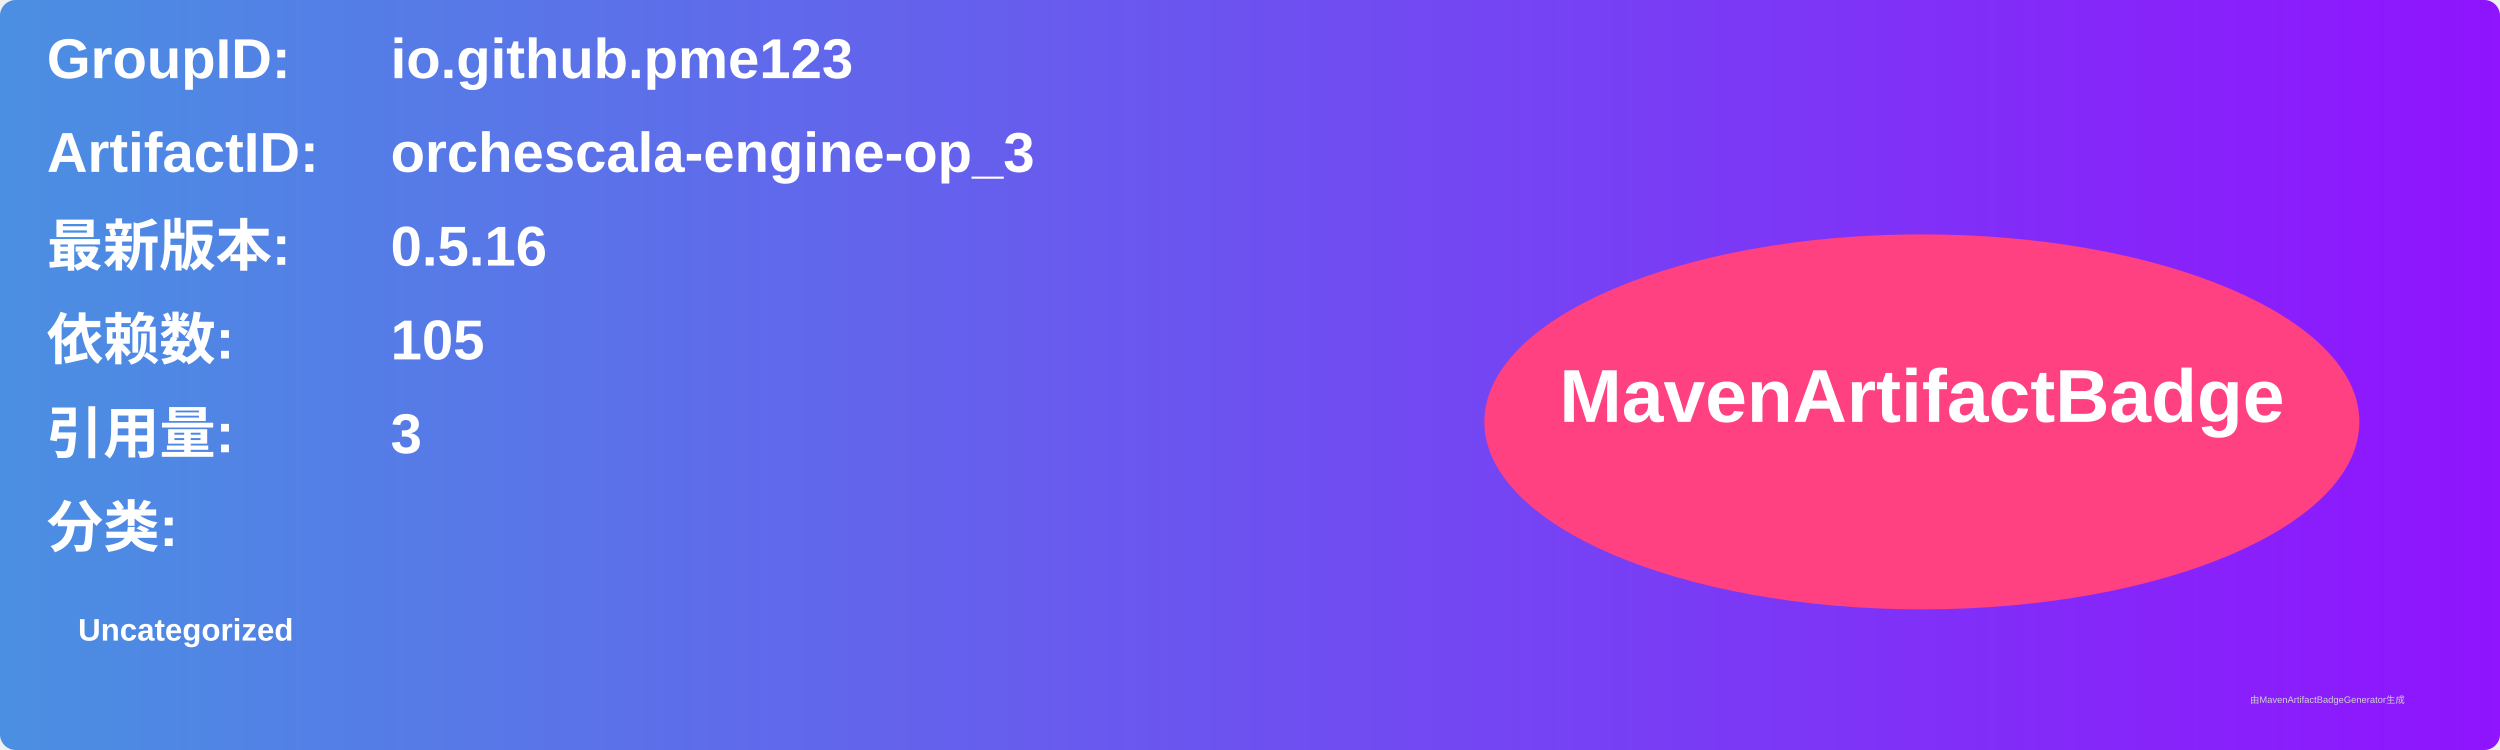
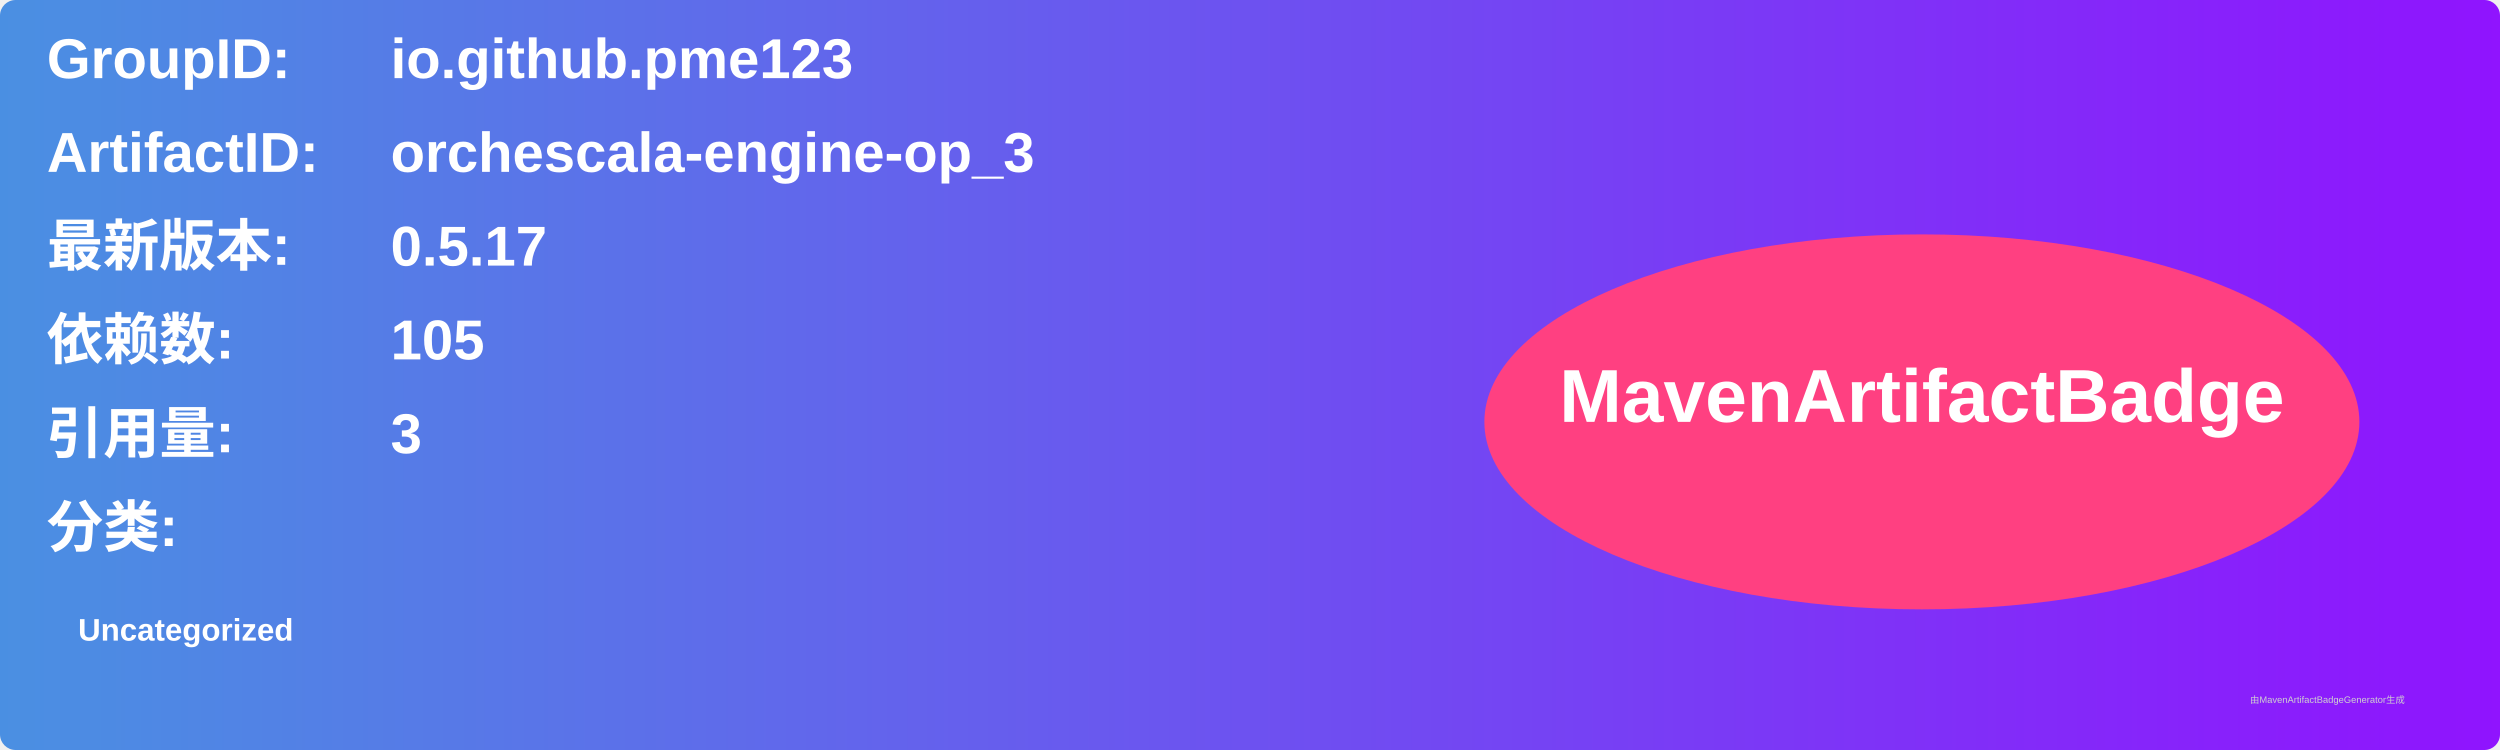
<svg xmlns="http://www.w3.org/2000/svg" width="800" height="240" viewBox="0 0 800 240">
  <linearGradient id="grad" x1="0%" y1="0%" x2="100%" y2="0%">
    <stop offset="0%" stop-color="#4a90e2" />
    <stop offset="100%" stop-color="#9013fe" />
  </linearGradient>
  <rect width="100%" height="100%" rx="5" ry="5" fill="url(#grad)" />
  <g transform="translate(15, 15)">
    <text x="0" y="10" font-family="Arial" font-size="18" fill="white" font-weight="bold" width="260">GroupID:</text>
    <text x="110" y="10" font-family="Arial" font-size="18" fill="white" font-weight="bold" width="460">io.github.pme123</text>
    <text x="0" y="40" font-family="Arial" font-size="18" fill="white" font-weight="bold" width="260">ArtifactID:</text>
    <text x="110" y="40" font-family="Arial" font-size="18" fill="white" font-weight="bold" width="460">orchescala-engine-op_3</text>
    <text x="0" y="70" font-family="Arial" font-size="18" fill="white" font-weight="bold">最新版本:</text>
    <text x="110" y="70" font-family="Arial" font-size="18" fill="white" font-weight="bold">
-       <tspan font-weight="bold">0.5.16</tspan>
+       <tspan font-weight="bold">0.5.17</tspan>
    </text>
    <text x="0" y="100" font-family="Arial" font-size="18" fill="white" font-weight="bold">依赖数: </text>
    <text x="110" y="100" font-family="Arial" font-size="18" fill="white">
      <tspan font-weight="bold">105</tspan>
    </text>
    <text x="0" y="130" font-family="Arial" font-size="18" fill="white" font-weight="bold">引用量: </text>
    <text x="110" y="130" font-family="Arial" font-size="18" fill="white">
      <tspan font-weight="bold">3</tspan>
    </text>
    <text x="0" y="160" font-family="Arial" font-size="18" fill="white" font-weight="bold">分类:</text>
    <text x="10" y="190" font-family="Arial" font-size="10" fill="white">
      <tspan font-weight="bold">Uncategorized</tspan>
    </text>
    <ellipse cx="600" cy="120" rx="140" ry="60" fill="#ff4081" />
    <text x="600" y="120" text-anchor="middle" font-family="Arial" font-size="24" fill="white" font-weight="bold">MavenArtifactBadge</text>
  </g>
  <text x="720" y="225" font-family="Arial" font-size="3" fill="#d0d0d0">由MavenArtifactBadgeGenerator生成</text>
</svg>
